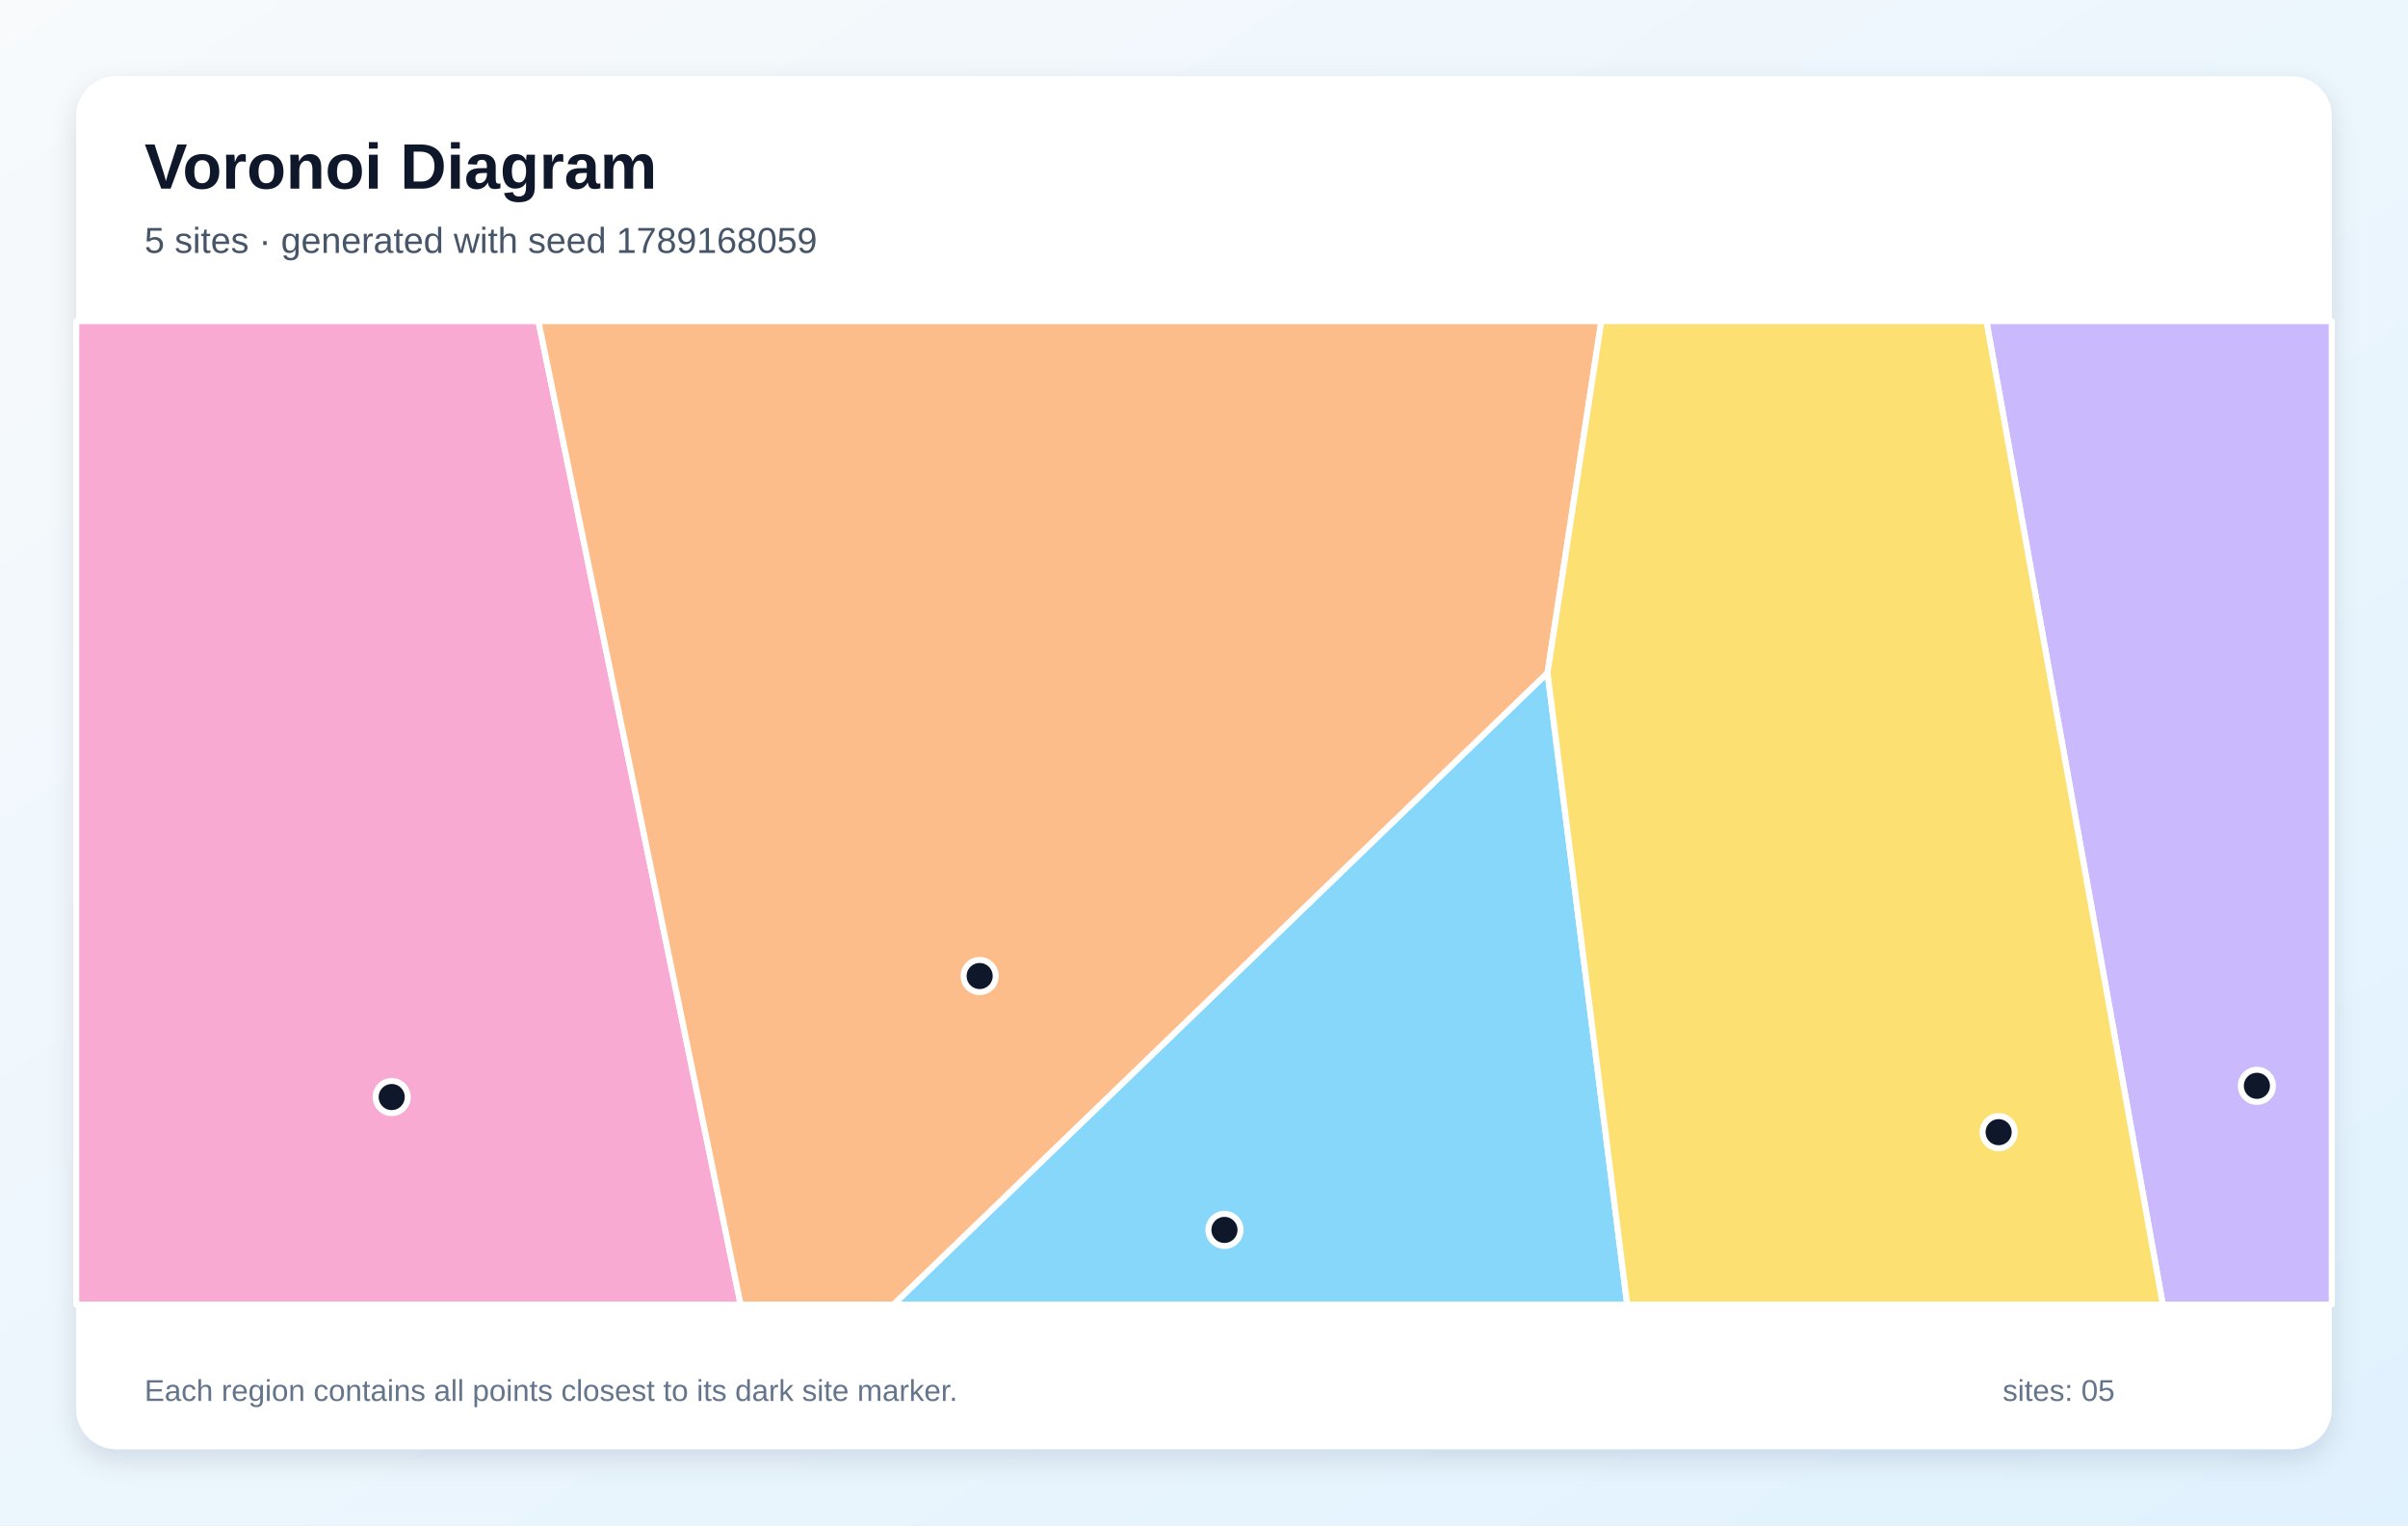
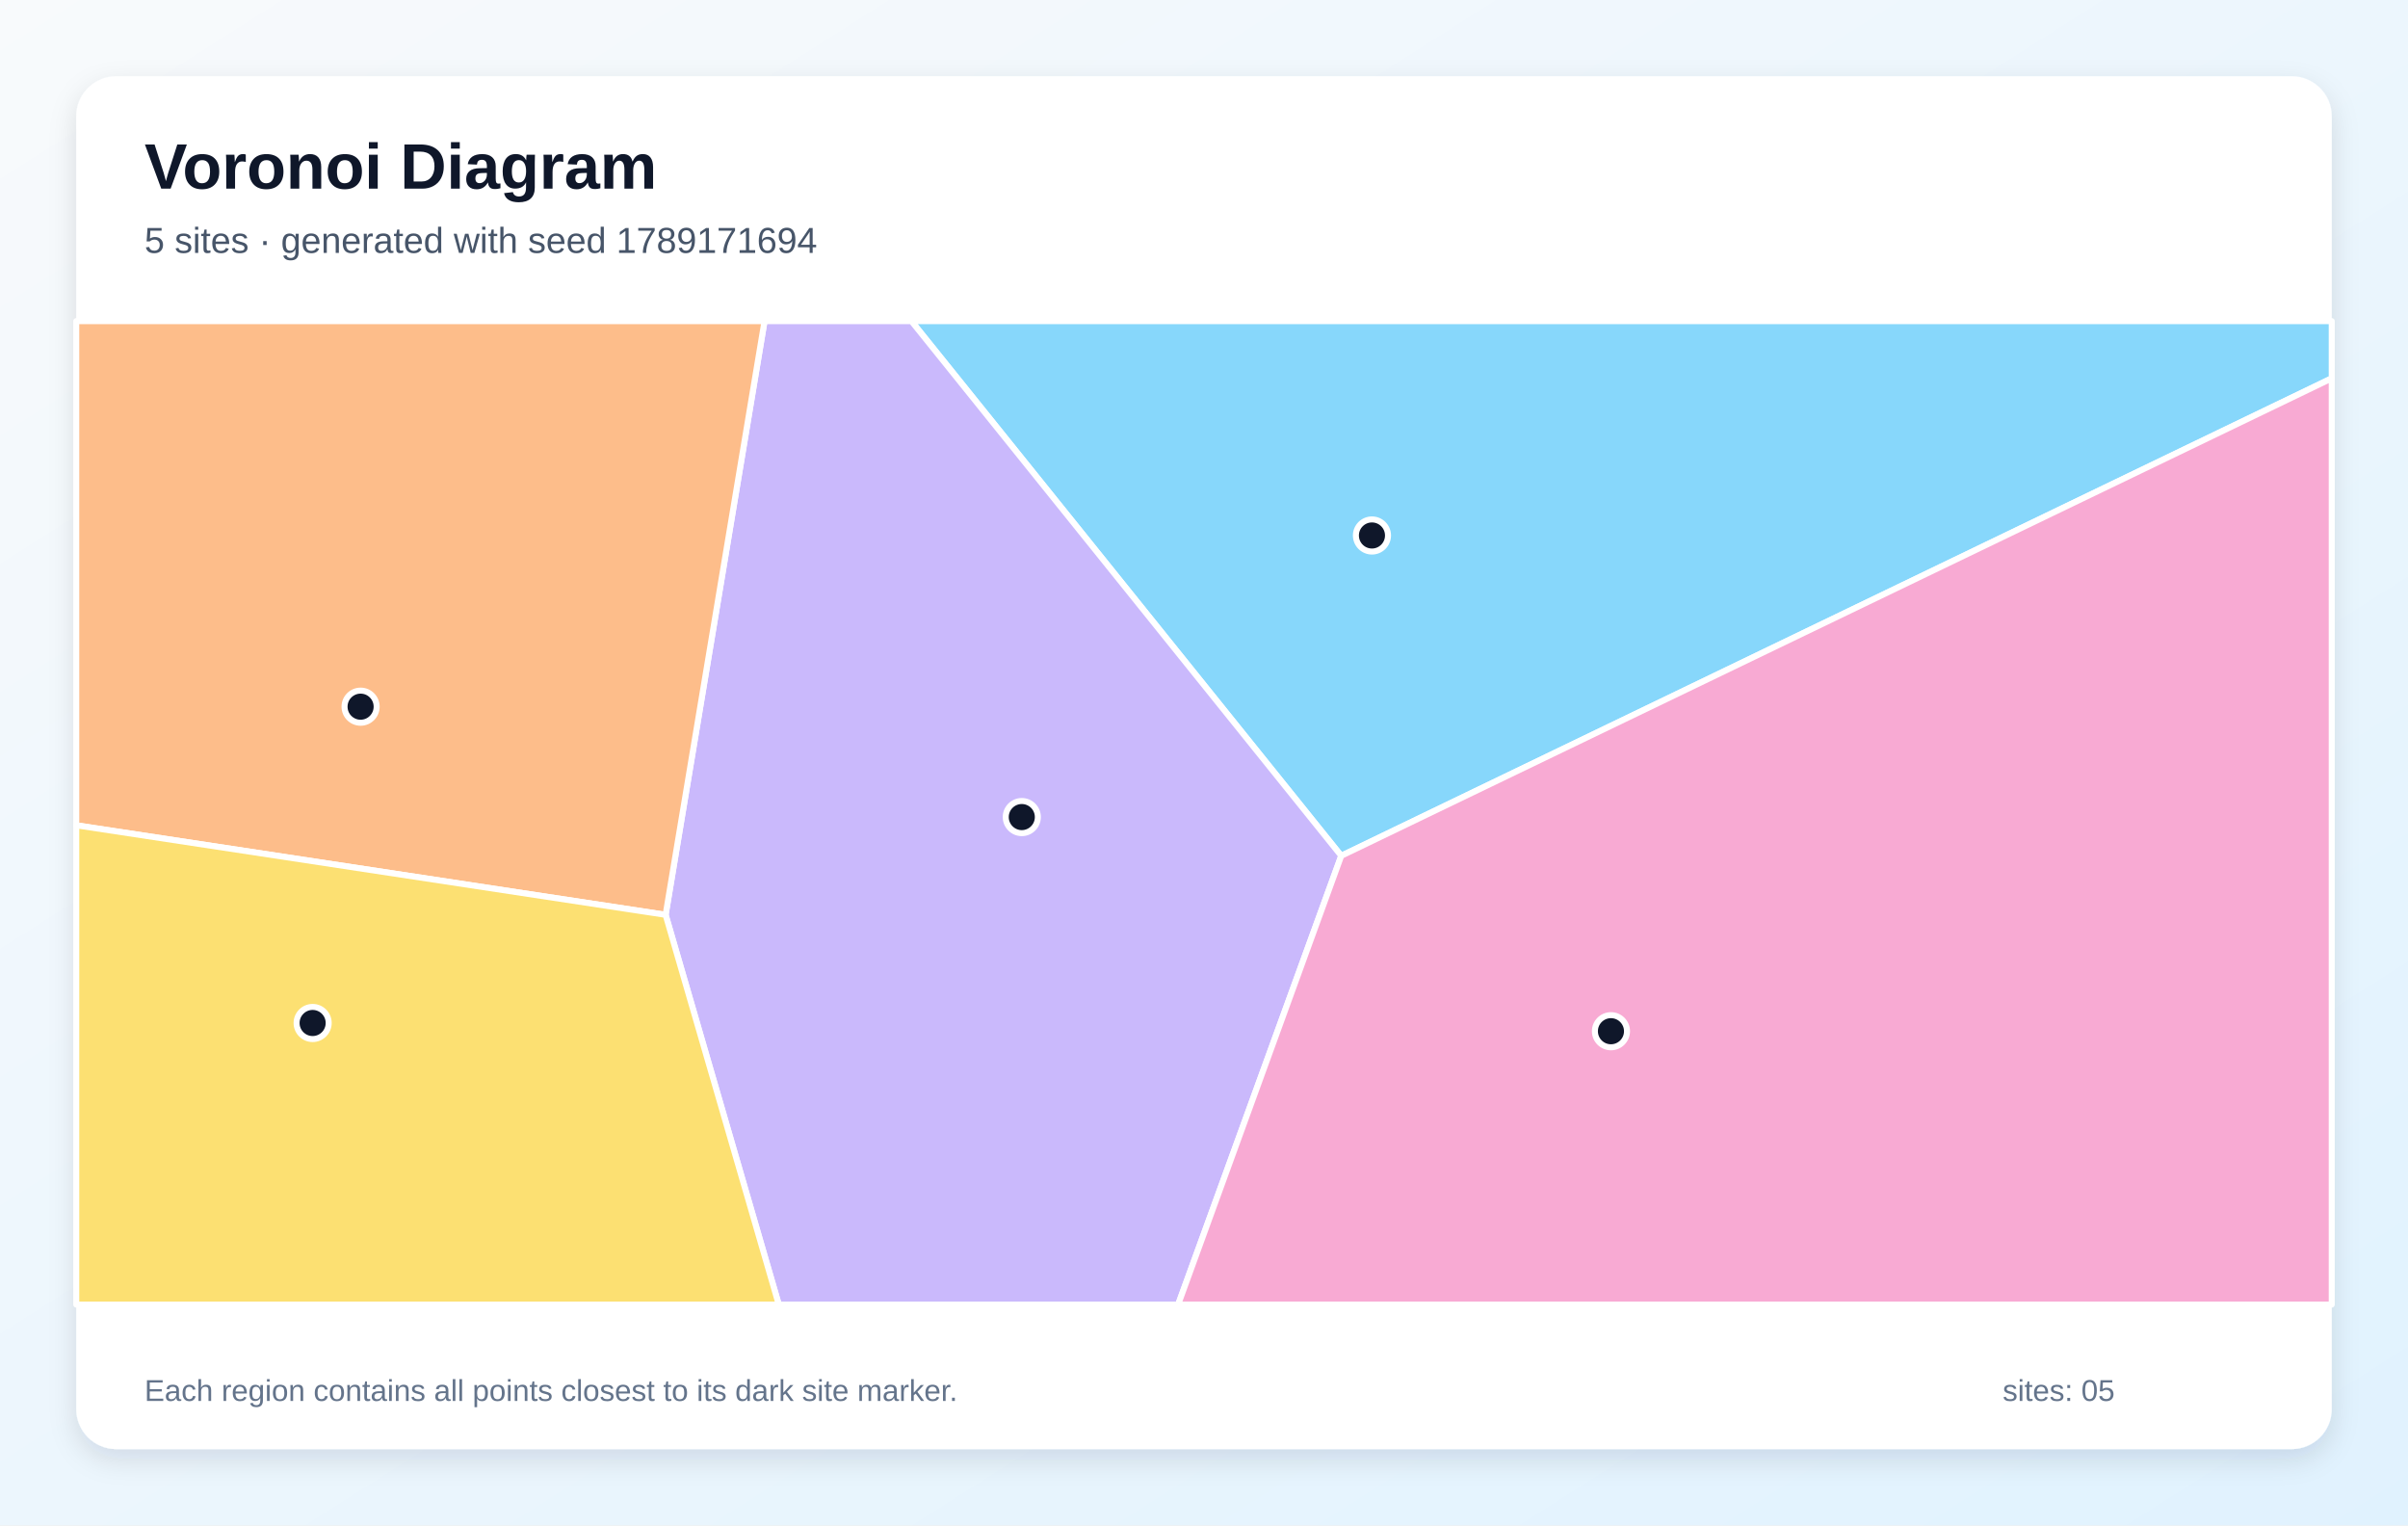
<svg xmlns="http://www.w3.org/2000/svg" width="1200" height="760" viewBox="0 0 1200 760" role="img" aria-labelledby="title description">
  <defs>
    <linearGradient id="background" x1="0" y1="0" x2="1" y2="1">
      <stop stop-color="#F8FAFC" />
      <stop offset="1" stop-color="#E0F2FE" />
    </linearGradient>
    <filter id="shadow" x="-10%" y="-10%" width="120%" height="120%">
      <feDropShadow dx="0" dy="5" stdDeviation="7" flood-color="#0F172A" flood-opacity=".12" />
    </filter>
  </defs>
  <rect width="1200" height="760" fill="url(#background)" />
  <rect x="38" y="38" width="1124" height="684" rx="20" fill="#FFFFFF" filter="url(#shadow)" />
  <g font-family="Arial, sans-serif">
    <text x="72" y="94" font-size="32" font-weight="700" fill="#0F172A">Voronoi Diagram</text>
-     <text x="72" y="126" font-size="18" fill="#475569">5 sites · generated with seed 1789168059</text>
+     <text x="72" y="126" font-size="18" fill="#475569">5 sites · generated with seed 1789171694</text>
  </g>
  <g stroke="#FFFFFF" stroke-width="3" stroke-linejoin="round">
-     <polygon points="771.2,335.2 810.9,650.0 445.2,650.0" fill="#38BDF8" fill-opacity="0.60" />
-     <polygon points="989.9,160.0 1162.0,160.0 1162.0,650.0 1077.8,650.0" fill="#A78BFA" fill-opacity="0.60" />
-     <polygon points="38.0,160.0 268.3,160.0 369.1,650.0 38.0,650.0" fill="#F472B6" fill-opacity="0.60" />
-     <polygon points="268.3,160.0 798.0,160.0 771.2,335.2 445.2,650.0 369.1,650.0" fill="#FB923C" fill-opacity="0.60" />
-     <polygon points="771.2,335.2 798.0,160.0 989.9,160.0 1077.8,650.0 810.9,650.0" fill="#FACC15" fill-opacity="0.60" />
+     <polygon points="668.4,426.4 454.2,160.0 1162.0,160.0 1162.0,188.5" fill="#38BDF8" fill-opacity="0.60" />
+     <polygon points="331.7,455.8 381.0,160.0 454.2,160.0 668.4,426.4 587.1,650.0 388.1,650.0" fill="#A78BFA" fill-opacity="0.60" />
+     <polygon points="668.4,426.4 1162.0,188.5 1162.0,650.0 587.1,650.0" fill="#F472B6" fill-opacity="0.60" />
+     <polygon points="38.0,411.2 38.0,160.0 381.0,160.0 331.7,455.8" fill="#FB923C" fill-opacity="0.60" />
+     <polygon points="38.0,411.2 331.7,455.8 388.1,650.0 38.0,650.0" fill="#FACC15" fill-opacity="0.60" />
  </g>
  <g>
-     <circle cx="610.2" cy="612.8" r="8" fill="#0F172A" stroke="#FFFFFF" stroke-width="3" />
-     <circle cx="1124.7" cy="541.0" r="8" fill="#0F172A" stroke="#FFFFFF" stroke-width="3" />
-     <circle cx="195.2" cy="546.6" r="8" fill="#0F172A" stroke="#FFFFFF" stroke-width="3" />
-     <circle cx="488.2" cy="486.3" r="8" fill="#0F172A" stroke="#FFFFFF" stroke-width="3" />
-     <circle cx="996.0" cy="564.1" r="8" fill="#0F172A" stroke="#FFFFFF" stroke-width="3" />
+     <circle cx="683.7" cy="266.8" r="8" fill="#0F172A" stroke="#FFFFFF" stroke-width="3" />
+     <circle cx="509.2" cy="407.1" r="8" fill="#0F172A" stroke="#FFFFFF" stroke-width="3" />
+     <circle cx="802.8" cy="513.8" r="8" fill="#0F172A" stroke="#FFFFFF" stroke-width="3" />
+     <circle cx="179.7" cy="352.1" r="8" fill="#0F172A" stroke="#FFFFFF" stroke-width="3" />
+     <circle cx="155.8" cy="509.7" r="8" fill="#0F172A" stroke="#FFFFFF" stroke-width="3" />
  </g>
  <g font-family="Arial, sans-serif" font-size="15" fill="#64748B">
    <text x="72" y="698">Each region contains all points closest to its dark site marker.</text>
    <text x="998" y="698">sites: 05</text>
  </g>
</svg>
